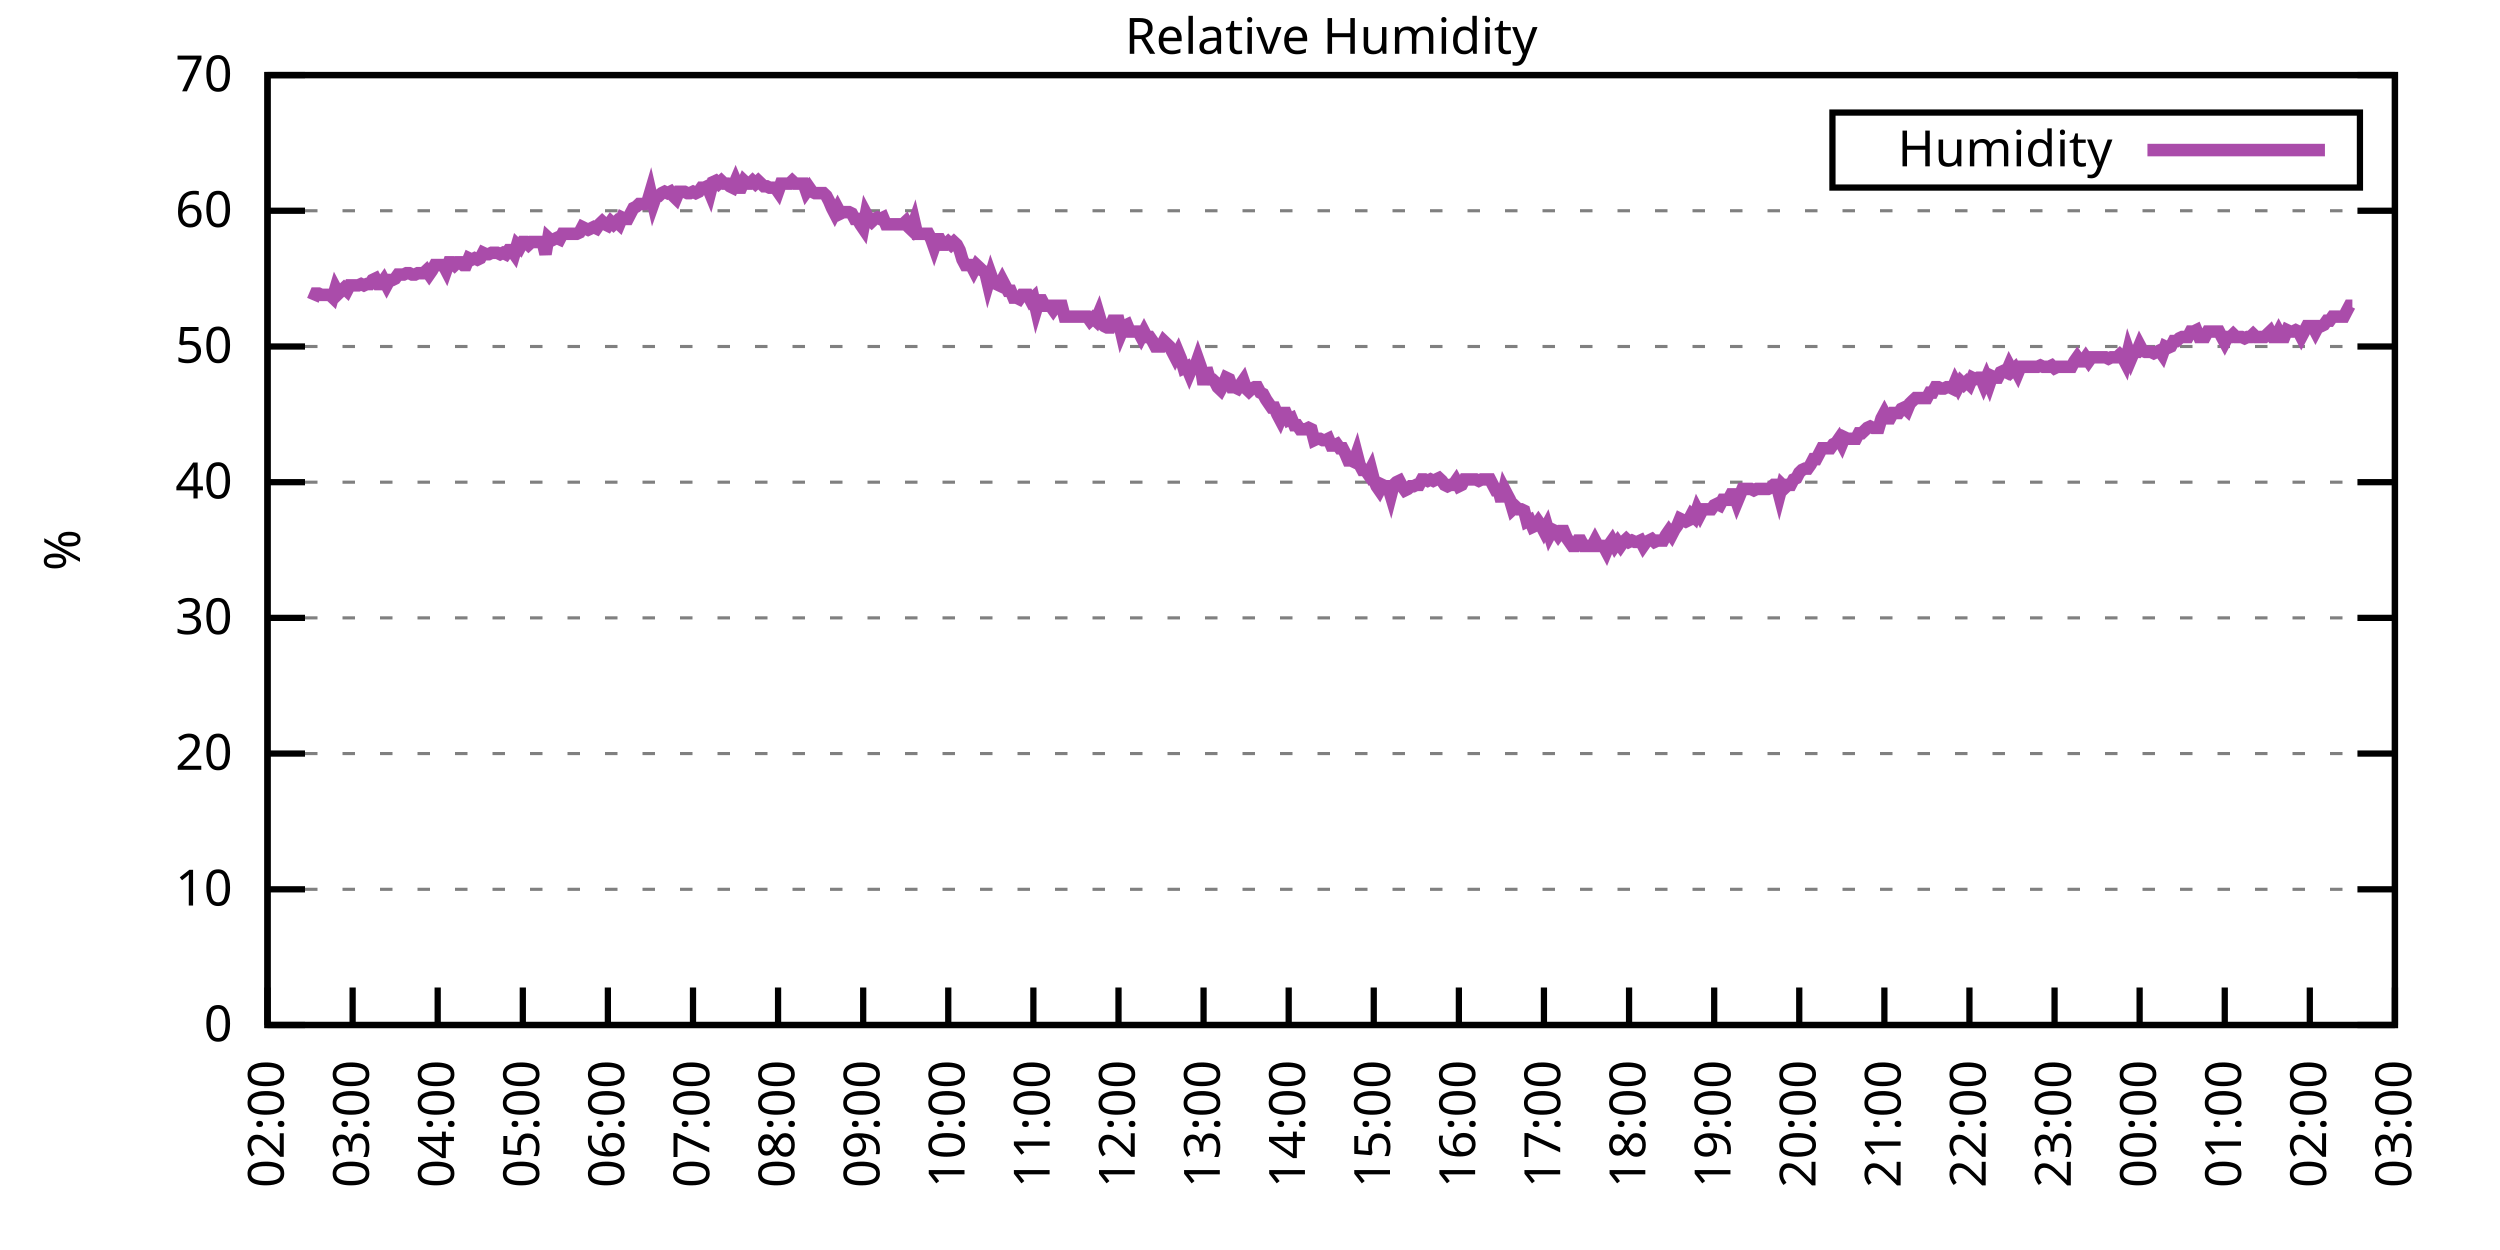
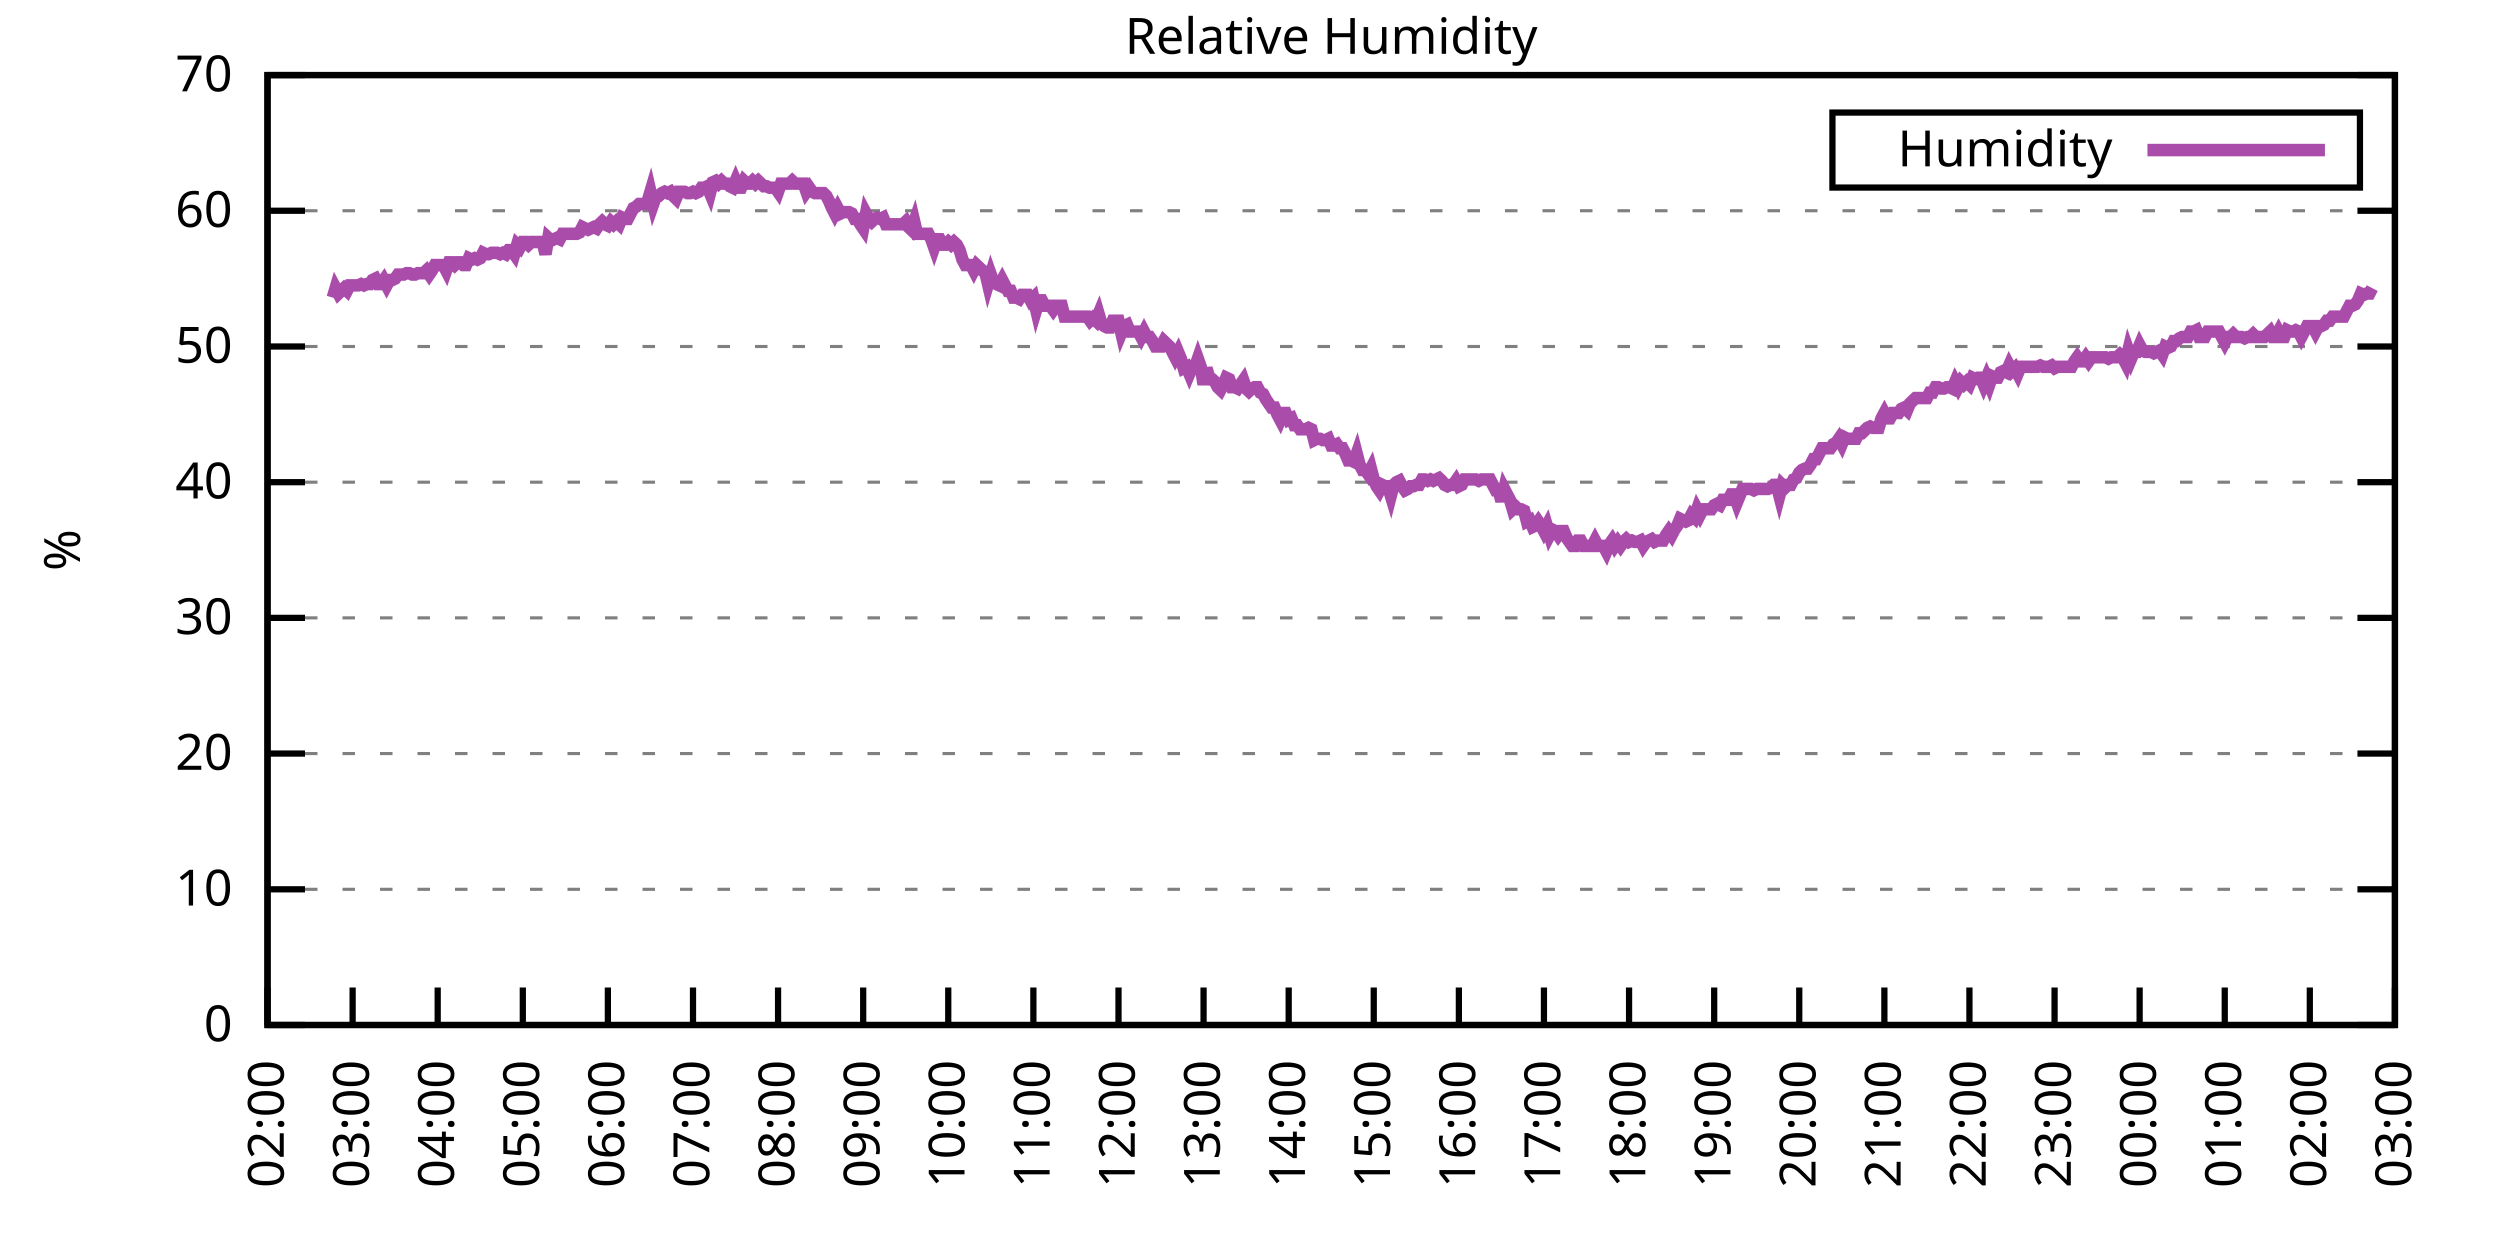
<svg xmlns="http://www.w3.org/2000/svg" xmlns:xlink="http://www.w3.org/1999/xlink" width="400" height="200" viewBox="0 0 400 200">
  <g id="gnuplot_canvas">
    <rect x="0" y="0" width="400" height="200" fill="none" />
    <defs>
      <circle id="gpDot" r="0.5" stroke-width="0.5" stroke="currentColor" />
      <path id="gpPt0" stroke-width="0.333" stroke="currentColor" d="M-1,0 h2 M0,-1 v2" />
      <path id="gpPt1" stroke-width="0.333" stroke="currentColor" d="M-1,-1 L1,1 M1,-1 L-1,1" />
      <path id="gpPt2" stroke-width="0.333" stroke="currentColor" d="M-1,0 L1,0 M0,-1 L0,1 M-1,-1 L1,1 M-1,1 L1,-1" />
      <rect id="gpPt3" stroke-width="0.333" stroke="currentColor" x="-1" y="-1" width="2" height="2" />
      <rect id="gpPt4" stroke-width="0.333" stroke="currentColor" fill="currentColor" x="-1" y="-1" width="2" height="2" />
      <circle id="gpPt5" stroke-width="0.333" stroke="currentColor" cx="0" cy="0" r="1" />
      <use xlink:href="#gpPt5" id="gpPt6" fill="currentColor" stroke="none" />
      <path id="gpPt7" stroke-width="0.333" stroke="currentColor" d="M0,-1.33 L-1.33,0.67 L1.33,0.67 z" />
      <use xlink:href="#gpPt7" id="gpPt8" fill="currentColor" stroke="none" />
      <use xlink:href="#gpPt7" id="gpPt9" stroke="currentColor" transform="rotate(180)" />
      <use xlink:href="#gpPt9" id="gpPt10" fill="currentColor" stroke="none" />
      <use xlink:href="#gpPt3" id="gpPt11" stroke="currentColor" transform="rotate(45)" />
      <use xlink:href="#gpPt11" id="gpPt12" fill="currentColor" stroke="none" />
      <path id="gpPt13" stroke-width="0.333" stroke="currentColor" d="M0,1.330 L1.265,0.411 L0.782,-1.067 L-0.782,-1.076 L-1.265,0.411 z" />
      <use xlink:href="#gpPt13" id="gpPt14" fill="currentColor" stroke="none" />
      <filter id="textbox" filterUnits="objectBoundingBox" x="0" y="0" height="1" width="1">
        <feFlood flood-color="white" flood-opacity="1" result="bgnd" />
        <feComposite in="SourceGraphic" in2="bgnd" operator="atop" />
      </filter>
      <filter id="greybox" filterUnits="objectBoundingBox" x="0" y="0" height="1" width="1">
        <feFlood flood-color="lightgrey" flood-opacity="1" result="grey" />
        <feComposite in="SourceGraphic" in2="grey" operator="atop" />
      </filter>
    </defs>
    <g fill="none" color="white" stroke="currentColor" stroke-width="1.00" stroke-linecap="butt" stroke-linejoin="miter">
</g>
    <g fill="none" color="black" stroke="currentColor" stroke-width="1.00" stroke-linecap="butt" stroke-linejoin="miter">
      <g stroke="none" shape-rendering="crispEdges">
        <polygon fill="rgb(255, 255, 255)" points="42.80,164.00 383.18,164.00 383.18,12.02 42.80,12.02 " />
      </g>
    </g>
    <g fill="none" color="black" stroke="currentColor" stroke-width="1.00" stroke-linecap="butt" stroke-linejoin="miter">
</g>
    <g fill="none" color="black" stroke="black" stroke-width="0.50" stroke-linecap="butt" stroke-linejoin="miter">
</g>
    <g fill="none" color="gray" stroke="currentColor" stroke-width="0.50" stroke-linecap="butt" stroke-linejoin="miter">
      <path stroke="gray" stroke-dasharray="2,4" class="gridline" d="M42.80,164.00 L383.19,164.00  " />
    </g>
    <g fill="none" color="gray" stroke="gray" stroke-width="1.00" stroke-linecap="butt" stroke-linejoin="miter">
</g>
    <g fill="none" color="black" stroke="currentColor" stroke-width="1.00" stroke-linecap="butt" stroke-linejoin="miter">
      <path stroke="black" d="M42.80,164.00 L48.80,164.00 M383.19,164.00 L377.19,164.00  " />
      <g transform="translate(37.20,166.60)" stroke="none" fill="black" font-family="Sans" font-size="8.00" text-anchor="end">
        <text>
          <tspan font-family="Sans"> 0</tspan>
        </text>
      </g>
    </g>
    <g fill="none" color="black" stroke="currentColor" stroke-width="1.00" stroke-linecap="butt" stroke-linejoin="miter">
</g>
    <g fill="none" color="black" stroke="black" stroke-width="0.50" stroke-linecap="butt" stroke-linejoin="miter">
</g>
    <g fill="none" color="gray" stroke="currentColor" stroke-width="0.50" stroke-linecap="butt" stroke-linejoin="miter">
      <path stroke="gray" stroke-dasharray="2,4" class="gridline" d="M42.80,142.29 L383.19,142.29  " />
    </g>
    <g fill="none" color="gray" stroke="gray" stroke-width="1.00" stroke-linecap="butt" stroke-linejoin="miter">
</g>
    <g fill="none" color="black" stroke="currentColor" stroke-width="1.00" stroke-linecap="butt" stroke-linejoin="miter">
      <path stroke="black" d="M42.80,142.29 L48.80,142.29 M383.19,142.29 L377.19,142.29  " />
      <g transform="translate(37.20,144.89)" stroke="none" fill="black" font-family="Sans" font-size="8.00" text-anchor="end">
        <text>
          <tspan font-family="Sans"> 10</tspan>
        </text>
      </g>
    </g>
    <g fill="none" color="black" stroke="currentColor" stroke-width="1.00" stroke-linecap="butt" stroke-linejoin="miter">
</g>
    <g fill="none" color="black" stroke="black" stroke-width="0.50" stroke-linecap="butt" stroke-linejoin="miter">
</g>
    <g fill="none" color="gray" stroke="currentColor" stroke-width="0.50" stroke-linecap="butt" stroke-linejoin="miter">
      <path stroke="gray" stroke-dasharray="2,4" class="gridline" d="M42.80,120.57 L383.19,120.57  " />
    </g>
    <g fill="none" color="gray" stroke="gray" stroke-width="1.00" stroke-linecap="butt" stroke-linejoin="miter">
</g>
    <g fill="none" color="black" stroke="currentColor" stroke-width="1.00" stroke-linecap="butt" stroke-linejoin="miter">
      <path stroke="black" d="M42.80,120.57 L48.80,120.57 M383.19,120.57 L377.19,120.57  " />
      <g transform="translate(37.20,123.17)" stroke="none" fill="black" font-family="Sans" font-size="8.00" text-anchor="end">
        <text>
          <tspan font-family="Sans"> 20</tspan>
        </text>
      </g>
    </g>
    <g fill="none" color="black" stroke="currentColor" stroke-width="1.00" stroke-linecap="butt" stroke-linejoin="miter">
</g>
    <g fill="none" color="black" stroke="black" stroke-width="0.50" stroke-linecap="butt" stroke-linejoin="miter">
</g>
    <g fill="none" color="gray" stroke="currentColor" stroke-width="0.50" stroke-linecap="butt" stroke-linejoin="miter">
      <path stroke="gray" stroke-dasharray="2,4" class="gridline" d="M42.80,98.86 L383.19,98.86  " />
    </g>
    <g fill="none" color="gray" stroke="gray" stroke-width="1.00" stroke-linecap="butt" stroke-linejoin="miter">
</g>
    <g fill="none" color="black" stroke="currentColor" stroke-width="1.00" stroke-linecap="butt" stroke-linejoin="miter">
      <path stroke="black" d="M42.80,98.86 L48.80,98.86 M383.19,98.86 L377.19,98.86  " />
      <g transform="translate(37.20,101.46)" stroke="none" fill="black" font-family="Sans" font-size="8.00" text-anchor="end">
        <text>
          <tspan font-family="Sans"> 30</tspan>
        </text>
      </g>
    </g>
    <g fill="none" color="black" stroke="currentColor" stroke-width="1.00" stroke-linecap="butt" stroke-linejoin="miter">
</g>
    <g fill="none" color="black" stroke="black" stroke-width="0.50" stroke-linecap="butt" stroke-linejoin="miter">
</g>
    <g fill="none" color="gray" stroke="currentColor" stroke-width="0.50" stroke-linecap="butt" stroke-linejoin="miter">
      <path stroke="gray" stroke-dasharray="2,4" class="gridline" d="M42.80,77.15 L383.19,77.15  " />
    </g>
    <g fill="none" color="gray" stroke="gray" stroke-width="1.00" stroke-linecap="butt" stroke-linejoin="miter">
</g>
    <g fill="none" color="black" stroke="currentColor" stroke-width="1.00" stroke-linecap="butt" stroke-linejoin="miter">
      <path stroke="black" d="M42.80,77.15 L48.80,77.15 M383.19,77.15 L377.19,77.15  " />
      <g transform="translate(37.20,79.75)" stroke="none" fill="black" font-family="Sans" font-size="8.00" text-anchor="end">
        <text>
          <tspan font-family="Sans"> 40</tspan>
        </text>
      </g>
    </g>
    <g fill="none" color="black" stroke="currentColor" stroke-width="1.00" stroke-linecap="butt" stroke-linejoin="miter">
</g>
    <g fill="none" color="black" stroke="black" stroke-width="0.50" stroke-linecap="butt" stroke-linejoin="miter">
</g>
    <g fill="none" color="gray" stroke="currentColor" stroke-width="0.50" stroke-linecap="butt" stroke-linejoin="miter">
      <path stroke="gray" stroke-dasharray="2,4" class="gridline" d="M42.80,55.44 L383.19,55.44  " />
    </g>
    <g fill="none" color="gray" stroke="gray" stroke-width="1.00" stroke-linecap="butt" stroke-linejoin="miter">
</g>
    <g fill="none" color="black" stroke="currentColor" stroke-width="1.00" stroke-linecap="butt" stroke-linejoin="miter">
      <path stroke="black" d="M42.80,55.44 L48.80,55.44 M383.19,55.44 L377.19,55.44  " />
      <g transform="translate(37.20,58.04)" stroke="none" fill="black" font-family="Sans" font-size="8.00" text-anchor="end">
        <text>
          <tspan font-family="Sans"> 50</tspan>
        </text>
      </g>
    </g>
    <g fill="none" color="black" stroke="currentColor" stroke-width="1.00" stroke-linecap="butt" stroke-linejoin="miter">
</g>
    <g fill="none" color="black" stroke="black" stroke-width="0.50" stroke-linecap="butt" stroke-linejoin="miter">
</g>
    <g fill="none" color="gray" stroke="currentColor" stroke-width="0.50" stroke-linecap="butt" stroke-linejoin="miter">
      <path stroke="gray" stroke-dasharray="2,4" class="gridline" d="M42.80,33.72 L383.19,33.72  " />
    </g>
    <g fill="none" color="gray" stroke="gray" stroke-width="1.00" stroke-linecap="butt" stroke-linejoin="miter">
</g>
    <g fill="none" color="black" stroke="currentColor" stroke-width="1.00" stroke-linecap="butt" stroke-linejoin="miter">
      <path stroke="black" d="M42.80,33.72 L48.80,33.72 M383.19,33.72 L377.19,33.72  " />
      <g transform="translate(37.20,36.32)" stroke="none" fill="black" font-family="Sans" font-size="8.00" text-anchor="end">
        <text>
          <tspan font-family="Sans"> 60</tspan>
        </text>
      </g>
    </g>
    <g fill="none" color="black" stroke="currentColor" stroke-width="1.00" stroke-linecap="butt" stroke-linejoin="miter">
</g>
    <g fill="none" color="black" stroke="black" stroke-width="0.50" stroke-linecap="butt" stroke-linejoin="miter">
</g>
    <g fill="none" color="gray" stroke="currentColor" stroke-width="0.50" stroke-linecap="butt" stroke-linejoin="miter">
      <path stroke="gray" stroke-dasharray="2,4" class="gridline" d="M42.80,12.01 L383.19,12.01  " />
    </g>
    <g fill="none" color="gray" stroke="gray" stroke-width="1.00" stroke-linecap="butt" stroke-linejoin="miter">
</g>
    <g fill="none" color="black" stroke="currentColor" stroke-width="1.00" stroke-linecap="butt" stroke-linejoin="miter">
      <path stroke="black" d="M42.80,12.01 L48.80,12.01 M383.19,12.01 L377.19,12.01  " />
      <g transform="translate(37.20,14.61)" stroke="none" fill="black" font-family="Sans" font-size="8.00" text-anchor="end">
        <text>
          <tspan font-family="Sans"> 70</tspan>
        </text>
      </g>
    </g>
    <g fill="none" color="black" stroke="currentColor" stroke-width="1.00" stroke-linecap="butt" stroke-linejoin="miter">
      <path stroke="black" d="M42.80,164.00 L42.80,158.00  " />
      <g transform="translate(45.40,169.60) rotate(270.00)" stroke="none" fill="black" font-family="Sans" font-size="8.00" text-anchor="end">
        <text>
          <tspan font-family="Sans">02:00</tspan>
        </text>
      </g>
    </g>
    <g fill="none" color="black" stroke="currentColor" stroke-width="1.00" stroke-linecap="butt" stroke-linejoin="miter">
      <path stroke="black" d="M56.42,164.00 L56.42,158.00  " />
      <g transform="translate(59.02,169.60) rotate(270.00)" stroke="none" fill="black" font-family="Sans" font-size="8.00" text-anchor="end">
        <text>
          <tspan font-family="Sans">03:00</tspan>
        </text>
      </g>
    </g>
    <g fill="none" color="black" stroke="currentColor" stroke-width="1.00" stroke-linecap="butt" stroke-linejoin="miter">
      <path stroke="black" d="M70.03,164.00 L70.03,158.00  " />
      <g transform="translate(72.63,169.60) rotate(270.00)" stroke="none" fill="black" font-family="Sans" font-size="8.00" text-anchor="end">
        <text>
          <tspan font-family="Sans">04:00</tspan>
        </text>
      </g>
    </g>
    <g fill="none" color="black" stroke="currentColor" stroke-width="1.00" stroke-linecap="butt" stroke-linejoin="miter">
      <path stroke="black" d="M83.65,164.00 L83.65,158.00  " />
      <g transform="translate(86.25,169.60) rotate(270.00)" stroke="none" fill="black" font-family="Sans" font-size="8.00" text-anchor="end">
        <text>
          <tspan font-family="Sans">05:00</tspan>
        </text>
      </g>
    </g>
    <g fill="none" color="black" stroke="currentColor" stroke-width="1.00" stroke-linecap="butt" stroke-linejoin="miter">
      <path stroke="black" d="M97.26,164.00 L97.26,158.00  " />
      <g transform="translate(99.86,169.60) rotate(270.00)" stroke="none" fill="black" font-family="Sans" font-size="8.00" text-anchor="end">
        <text>
          <tspan font-family="Sans">06:00</tspan>
        </text>
      </g>
    </g>
    <g fill="none" color="black" stroke="currentColor" stroke-width="1.00" stroke-linecap="butt" stroke-linejoin="miter">
      <path stroke="black" d="M110.88,164.00 L110.88,158.00  " />
      <g transform="translate(113.48,169.60) rotate(270.00)" stroke="none" fill="black" font-family="Sans" font-size="8.00" text-anchor="end">
        <text>
          <tspan font-family="Sans">07:00</tspan>
        </text>
      </g>
    </g>
    <g fill="none" color="black" stroke="currentColor" stroke-width="1.00" stroke-linecap="butt" stroke-linejoin="miter">
      <path stroke="black" d="M124.49,164.00 L124.49,158.00  " />
      <g transform="translate(127.09,169.60) rotate(270.00)" stroke="none" fill="black" font-family="Sans" font-size="8.00" text-anchor="end">
        <text>
          <tspan font-family="Sans">08:00</tspan>
        </text>
      </g>
    </g>
    <g fill="none" color="black" stroke="currentColor" stroke-width="1.00" stroke-linecap="butt" stroke-linejoin="miter">
      <path stroke="black" d="M138.11,164.00 L138.11,158.00  " />
      <g transform="translate(140.71,169.60) rotate(270.00)" stroke="none" fill="black" font-family="Sans" font-size="8.00" text-anchor="end">
        <text>
          <tspan font-family="Sans">09:00</tspan>
        </text>
      </g>
    </g>
    <g fill="none" color="black" stroke="currentColor" stroke-width="1.00" stroke-linecap="butt" stroke-linejoin="miter">
      <path stroke="black" d="M151.72,164.00 L151.72,158.00  " />
      <g transform="translate(154.32,169.60) rotate(270.00)" stroke="none" fill="black" font-family="Sans" font-size="8.00" text-anchor="end">
        <text>
          <tspan font-family="Sans">10:00</tspan>
        </text>
      </g>
    </g>
    <g fill="none" color="black" stroke="currentColor" stroke-width="1.00" stroke-linecap="butt" stroke-linejoin="miter">
      <path stroke="black" d="M165.34,164.00 L165.34,158.00  " />
      <g transform="translate(167.94,169.60) rotate(270.00)" stroke="none" fill="black" font-family="Sans" font-size="8.00" text-anchor="end">
        <text>
          <tspan font-family="Sans">11:00</tspan>
        </text>
      </g>
    </g>
    <g fill="none" color="black" stroke="currentColor" stroke-width="1.00" stroke-linecap="butt" stroke-linejoin="miter">
      <path stroke="black" d="M178.96,164.00 L178.96,158.00  " />
      <g transform="translate(181.56,169.60) rotate(270.00)" stroke="none" fill="black" font-family="Sans" font-size="8.00" text-anchor="end">
        <text>
          <tspan font-family="Sans">12:00</tspan>
        </text>
      </g>
    </g>
    <g fill="none" color="black" stroke="currentColor" stroke-width="1.00" stroke-linecap="butt" stroke-linejoin="miter">
      <path stroke="black" d="M192.57,164.00 L192.57,158.00  " />
      <g transform="translate(195.17,169.60) rotate(270.00)" stroke="none" fill="black" font-family="Sans" font-size="8.00" text-anchor="end">
        <text>
          <tspan font-family="Sans">13:00</tspan>
        </text>
      </g>
    </g>
    <g fill="none" color="black" stroke="currentColor" stroke-width="1.00" stroke-linecap="butt" stroke-linejoin="miter">
      <path stroke="black" d="M206.19,164.00 L206.19,158.00  " />
      <g transform="translate(208.79,169.60) rotate(270.00)" stroke="none" fill="black" font-family="Sans" font-size="8.00" text-anchor="end">
        <text>
          <tspan font-family="Sans">14:00</tspan>
        </text>
      </g>
    </g>
    <g fill="none" color="black" stroke="currentColor" stroke-width="1.00" stroke-linecap="butt" stroke-linejoin="miter">
      <path stroke="black" d="M219.80,164.00 L219.80,158.00  " />
      <g transform="translate(222.40,169.60) rotate(270.00)" stroke="none" fill="black" font-family="Sans" font-size="8.00" text-anchor="end">
        <text>
          <tspan font-family="Sans">15:00</tspan>
        </text>
      </g>
    </g>
    <g fill="none" color="black" stroke="currentColor" stroke-width="1.00" stroke-linecap="butt" stroke-linejoin="miter">
      <path stroke="black" d="M233.42,164.00 L233.42,158.00  " />
      <g transform="translate(236.02,169.60) rotate(270.00)" stroke="none" fill="black" font-family="Sans" font-size="8.00" text-anchor="end">
        <text>
          <tspan font-family="Sans">16:00</tspan>
        </text>
      </g>
    </g>
    <g fill="none" color="black" stroke="currentColor" stroke-width="1.00" stroke-linecap="butt" stroke-linejoin="miter">
      <path stroke="black" d="M247.03,164.00 L247.03,158.00  " />
      <g transform="translate(249.63,169.60) rotate(270.00)" stroke="none" fill="black" font-family="Sans" font-size="8.00" text-anchor="end">
        <text>
          <tspan font-family="Sans">17:00</tspan>
        </text>
      </g>
    </g>
    <g fill="none" color="black" stroke="currentColor" stroke-width="1.00" stroke-linecap="butt" stroke-linejoin="miter">
      <path stroke="black" d="M260.65,164.00 L260.65,158.00  " />
      <g transform="translate(263.25,169.60) rotate(270.00)" stroke="none" fill="black" font-family="Sans" font-size="8.00" text-anchor="end">
        <text>
          <tspan font-family="Sans">18:00</tspan>
        </text>
      </g>
    </g>
    <g fill="none" color="black" stroke="currentColor" stroke-width="1.00" stroke-linecap="butt" stroke-linejoin="miter">
      <path stroke="black" d="M274.27,164.00 L274.27,158.00  " />
      <g transform="translate(276.87,169.60) rotate(270.00)" stroke="none" fill="black" font-family="Sans" font-size="8.00" text-anchor="end">
        <text>
          <tspan font-family="Sans">19:00</tspan>
        </text>
      </g>
    </g>
    <g fill="none" color="black" stroke="currentColor" stroke-width="1.00" stroke-linecap="butt" stroke-linejoin="miter">
      <path stroke="black" d="M287.88,164.00 L287.88,158.00  " />
      <g transform="translate(290.48,169.60) rotate(270.00)" stroke="none" fill="black" font-family="Sans" font-size="8.00" text-anchor="end">
        <text>
          <tspan font-family="Sans">20:00</tspan>
        </text>
      </g>
    </g>
    <g fill="none" color="black" stroke="currentColor" stroke-width="1.00" stroke-linecap="butt" stroke-linejoin="miter">
      <path stroke="black" d="M301.50,164.00 L301.50,158.00  " />
      <g transform="translate(304.10,169.60) rotate(270.00)" stroke="none" fill="black" font-family="Sans" font-size="8.00" text-anchor="end">
        <text>
          <tspan font-family="Sans">21:00</tspan>
        </text>
      </g>
    </g>
    <g fill="none" color="black" stroke="currentColor" stroke-width="1.00" stroke-linecap="butt" stroke-linejoin="miter">
      <path stroke="black" d="M315.11,164.00 L315.11,158.00  " />
      <g transform="translate(317.71,169.60) rotate(270.00)" stroke="none" fill="black" font-family="Sans" font-size="8.00" text-anchor="end">
        <text>
          <tspan font-family="Sans">22:00</tspan>
        </text>
      </g>
    </g>
    <g fill="none" color="black" stroke="currentColor" stroke-width="1.00" stroke-linecap="butt" stroke-linejoin="miter">
      <path stroke="black" d="M328.73,164.00 L328.73,158.00  " />
      <g transform="translate(331.33,169.60) rotate(270.00)" stroke="none" fill="black" font-family="Sans" font-size="8.00" text-anchor="end">
        <text>
          <tspan font-family="Sans">23:00</tspan>
        </text>
      </g>
    </g>
    <g fill="none" color="black" stroke="currentColor" stroke-width="1.00" stroke-linecap="butt" stroke-linejoin="miter">
      <path stroke="black" d="M342.34,164.00 L342.34,158.00  " />
      <g transform="translate(344.94,169.60) rotate(270.00)" stroke="none" fill="black" font-family="Sans" font-size="8.00" text-anchor="end">
        <text>
          <tspan font-family="Sans">00:00</tspan>
        </text>
      </g>
    </g>
    <g fill="none" color="black" stroke="currentColor" stroke-width="1.00" stroke-linecap="butt" stroke-linejoin="miter">
      <path stroke="black" d="M355.96,164.00 L355.96,158.00  " />
      <g transform="translate(358.56,169.60) rotate(270.00)" stroke="none" fill="black" font-family="Sans" font-size="8.00" text-anchor="end">
        <text>
          <tspan font-family="Sans">01:00</tspan>
        </text>
      </g>
    </g>
    <g fill="none" color="black" stroke="currentColor" stroke-width="1.00" stroke-linecap="butt" stroke-linejoin="miter">
      <path stroke="black" d="M369.57,164.00 L369.57,158.00  " />
      <g transform="translate(372.17,169.60) rotate(270.00)" stroke="none" fill="black" font-family="Sans" font-size="8.00" text-anchor="end">
        <text>
          <tspan font-family="Sans">02:00</tspan>
        </text>
      </g>
    </g>
    <g fill="none" color="black" stroke="currentColor" stroke-width="1.00" stroke-linecap="butt" stroke-linejoin="miter">
      <path stroke="black" d="M383.19,164.00 L383.19,158.00  " />
      <g transform="translate(385.79,169.60) rotate(270.00)" stroke="none" fill="black" font-family="Sans" font-size="8.00" text-anchor="end">
        <text>
          <tspan font-family="Sans">03:00</tspan>
        </text>
      </g>
    </g>
    <g fill="none" color="black" stroke="currentColor" stroke-width="1.00" stroke-linecap="butt" stroke-linejoin="miter">
</g>
    <g fill="none" color="black" stroke="currentColor" stroke-width="1.00" stroke-linecap="butt" stroke-linejoin="miter">
      <path stroke="black" d="M42.80,12.01 L42.80,164.00 L383.19,164.00 L383.19,12.01 L42.80,12.01 Z  " />
    </g>
    <g fill="none" color="black" stroke="currentColor" stroke-width="1.00" stroke-linecap="butt" stroke-linejoin="miter">
</g>
    <g fill="none" color="black" stroke="currentColor" stroke-width="1.00" stroke-linecap="butt" stroke-linejoin="miter">
      <path stroke="black" d="M293.19,30.01 L293.19,18.01 L377.59,18.01 L377.59,30.01 L293.19,30.01 Z  " />
    </g>
    <g id="Relative_Humidity_plot_1">
      <g fill="none" color="white" stroke="black" stroke-width="2.00" stroke-linecap="butt" stroke-linejoin="miter">
</g>
      <g fill="none" color="black" stroke="currentColor" stroke-width="2.00" stroke-linecap="butt" stroke-linejoin="miter">
        <g transform="translate(337.99,26.61)" stroke="none" fill="black" font-family="Sans" font-size="8.00" text-anchor="end">
          <text>
            <tspan font-family="Sans">Humidity</tspan>
          </text>
        </g>
      </g>
      <g fill="none" color="black" stroke="currentColor" stroke-width="2.00" stroke-linecap="butt" stroke-linejoin="miter">
-         <path stroke="rgb(170,  76, 170)" d="M343.59,24.01 L371.99,24.01 M50.06,48.05 L50.52,46.97 L50.97,46.97 L51.42,47.18 L51.88,47.18 L52.33,47.18   L52.78,47.18 L53.24,47.62 L53.69,46.10 L54.15,46.97 L54.60,46.53 L55.05,46.10 L55.51,46.53 L55.96,45.66   L56.42,45.66 L56.87,45.66 L57.32,45.66 L57.78,45.45 L58.23,45.66 L58.68,45.45 L59.14,45.45 L59.59,44.80   L60.05,44.58 L60.50,45.45 L60.95,45.45 L61.41,44.80 L61.86,45.66 L62.32,44.80 L62.77,44.80 L63.22,44.58   L63.68,43.93 L64.13,43.93 L64.58,43.93 L65.04,43.71 L65.49,43.71 L65.95,43.93 L66.40,43.93 L66.85,43.71   L67.31,43.71 L67.76,43.71 L68.22,43.28 L68.67,43.93 L69.12,43.28 L69.58,42.41 L70.03,42.41 L70.49,42.41   L70.94,42.41 L71.39,43.28 L71.85,41.97 L72.30,41.97 L72.75,42.41 L73.21,41.97 L73.66,41.97 L74.12,42.41   L74.57,42.41 L75.02,41.32 L75.48,41.54 L75.93,41.32 L76.39,41.54 L76.84,41.32 L77.29,40.45 L77.75,40.67   L78.20,40.67 L78.65,40.45 L79.11,40.45 L79.56,40.45 L80.02,40.67 L80.47,40.45 L80.92,40.67 L81.38,40.02   L81.83,40.02 L82.29,40.67 L82.74,39.15 L83.19,39.59 L83.65,38.72 L84.10,38.72 L84.55,39.15 L85.01,38.72   L85.46,38.72 L85.92,38.72 L86.37,38.72 L86.82,38.72 L87.28,40.67 L87.73,38.07 L88.19,38.50 L88.64,38.28   L89.09,38.07 L89.55,38.28 L90.00,37.41 L90.45,37.41 L90.91,37.41 L91.36,37.41 L91.82,37.41 L92.27,37.41   L92.72,37.20 L93.18,36.33 L93.63,36.55 L94.09,36.76 L94.54,36.55 L94.99,36.33 L95.45,36.55 L95.90,35.89   L96.35,35.46 L96.81,35.89 L97.26,36.11 L97.72,35.46 L98.17,35.89 L98.62,35.46 L99.08,35.89 L99.53,34.81   L99.99,35.03 L100.44,35.03 L100.89,34.16 L101.35,33.29 L101.80,33.07 L102.25,32.64 L102.71,32.64 L103.16,32.64   L103.62,32.20 L104.07,30.68 L104.52,32.64 L104.98,31.33 L105.43,31.33 L105.89,30.90 L106.34,30.68 L106.79,30.90   L107.25,30.68 L107.70,31.33 L108.15,31.77 L108.61,30.68 L109.06,30.68 L109.52,30.68 L109.97,30.90 L110.42,30.90   L110.88,30.68 L111.33,30.90 L111.79,30.68 L112.24,30.03 L112.69,30.03 L113.15,29.81 L113.60,30.90 L114.05,29.16   L114.51,28.95 L114.96,29.38 L115.42,28.95 L115.87,29.38 L116.32,29.38 L116.78,29.81 L117.23,30.03 L117.69,28.95   L118.14,30.03 L118.59,30.03 L119.05,28.95 L119.50,29.38 L119.96,29.38 L120.41,28.95 L120.86,29.38 L121.32,28.95   L121.77,29.38 L122.22,29.81 L122.68,29.81 L123.13,30.03 L123.59,30.03 L124.04,30.03 L124.49,30.68 L124.95,29.38   L125.40,29.38 L125.86,29.38 L126.31,29.38 L126.76,28.95 L127.22,29.38 L127.67,29.38 L128.12,29.38 L128.58,29.38   L129.03,30.68 L129.49,30.03 L129.94,30.68 L130.39,30.90 L130.85,30.90 L131.30,30.90 L131.76,30.90 L132.21,31.33   L132.66,32.20 L133.12,33.29 L133.57,34.16 L134.02,33.29 L134.48,34.16 L134.93,33.94 L135.39,33.94 L135.84,33.94   L136.29,34.16 L136.75,35.03 L137.20,35.03 L137.66,35.89 L138.11,36.55 L138.56,34.16 L139.02,35.03 L139.47,35.46   L139.92,35.03 L140.38,34.81 L140.83,35.03 L141.29,34.81 L141.74,35.89 L142.19,35.89 L142.65,35.89 L143.10,35.89   L143.56,35.89 L144.01,35.89 L144.46,35.89 L144.92,35.46 L145.37,36.33 L145.82,36.76 L146.28,35.46 L146.73,37.41   L147.19,37.41 L147.64,37.41 L148.09,37.41 L148.55,37.41 L149.00,38.28 L149.46,39.59 L149.91,38.28 L150.36,38.28   L150.82,39.15 L151.27,39.15 L151.72,38.72 L152.18,39.15 L152.63,38.72 L153.09,39.15 L153.54,40.02 L153.99,41.54   L154.45,42.41 L154.90,42.41 L155.36,42.41 L155.81,43.28 L156.26,42.41 L156.72,42.84 L157.17,43.28 L157.62,43.49   L158.08,45.45 L158.53,43.93 L158.99,45.23 L159.44,45.45 L159.89,45.66 L160.35,44.80 L160.80,45.66 L161.26,46.53   L161.71,46.53 L162.16,47.62 L162.62,47.62 L163.07,47.84 L163.52,47.18 L163.98,47.18 L164.43,47.18 L164.89,48.05   L165.34,47.62 L165.79,49.57 L166.25,48.05 L166.70,48.05 L167.16,48.92 L167.61,48.92 L168.06,48.92 L168.52,49.57   L168.97,48.92 L169.43,48.92 L169.88,48.92 L170.33,50.66 L170.79,50.66 L171.24,50.66 L171.69,50.66 L172.15,50.66   L172.60,50.66 L173.06,50.66 L173.51,50.66 L173.96,50.66 L174.42,51.31 L174.87,50.88 L175.33,51.31 L175.78,50.22   L176.23,51.74 L176.69,52.18 L177.14,52.40 L177.59,52.40 L178.05,51.31 L178.50,51.31 L178.96,51.31 L179.41,53.26   L179.86,52.18 L180.32,51.96 L180.77,53.05 L181.23,53.05 L181.68,53.05 L182.13,53.05 L182.59,53.92 L183.04,53.05   L183.49,53.92 L183.95,53.92 L184.40,54.57 L184.86,55.44 L185.31,55.44 L185.76,55.44 L186.22,54.57 L186.67,55.00   L187.13,55.44 L187.58,56.30 L188.03,57.17 L188.49,56.30 L188.94,57.39 L189.39,58.91 L189.85,58.69 L190.30,59.78   L190.76,58.69 L191.21,58.69 L191.66,57.39 L192.12,58.69 L192.57,61.52 L193.03,58.91 L193.48,60.43 L193.93,60.65   L194.39,61.08 L194.84,61.95 L195.29,62.38 L195.75,61.52 L196.20,60.43 L196.66,60.65 L197.11,61.95 L197.56,61.95   L198.02,62.17 L198.47,61.52 L198.93,60.86 L199.38,62.17 L199.83,62.60 L200.29,62.17 L200.74,61.95 L201.19,61.95   L201.65,62.82 L202.10,63.04 L202.56,63.90 L203.01,64.56 L203.46,65.21 L203.92,65.21 L204.37,66.29 L204.83,67.16   L205.28,66.08 L205.73,66.08 L206.19,67.16 L206.64,66.94 L207.09,68.03 L207.55,68.03 L208.00,68.68 L208.46,68.68   L208.91,68.68 L209.36,68.46 L209.82,68.68 L210.27,70.42 L210.73,70.20 L211.18,70.20 L211.63,70.42 L212.09,70.42   L212.54,70.20 L213.00,71.29 L213.45,71.29 L213.90,71.07 L214.36,71.72 L214.81,71.72 L215.26,72.59 L215.72,73.67   L216.17,73.67 L216.63,73.89 L217.08,72.59 L217.53,74.33 L217.99,75.19 L218.44,75.19 L218.90,75.85 L219.35,74.98   L219.80,76.71 L220.26,77.80 L220.71,78.45 L221.16,77.58 L221.62,77.80 L222.07,77.80 L222.53,79.32 L222.98,77.58   L223.43,77.15 L223.89,76.93 L224.34,77.80 L224.80,78.45 L225.25,78.23 L225.70,77.80 L226.16,77.80 L226.61,77.58   L227.06,77.58 L227.52,76.71 L227.97,76.71 L228.43,76.93 L228.88,76.71 L229.33,76.93 L229.79,76.71 L230.24,76.50   L230.70,76.93 L231.15,77.58 L231.60,77.80 L232.06,77.58 L232.51,77.58 L232.96,76.93 L233.42,77.80 L233.87,77.58   L234.33,76.71 L234.78,76.71 L235.23,76.71 L235.69,76.71 L236.14,76.71 L236.60,76.93 L237.05,76.71 L237.50,76.71   L237.96,76.71 L238.41,76.71 L238.86,77.58 L239.32,78.45 L239.77,78.45 L240.23,80.19 L240.68,78.23 L241.13,79.10   L241.59,79.97 L242.04,81.49 L242.50,81.06 L242.95,81.49 L243.40,81.49 L243.86,81.71 L244.31,83.45 L244.76,83.23   L245.22,84.31 L245.67,84.10 L246.13,83.45 L246.58,84.10 L247.03,84.97 L247.49,84.10 L247.94,85.62 L248.40,84.75   L248.85,84.97 L249.30,85.62 L249.76,84.97 L250.21,84.97 L250.66,86.05 L251.12,86.70 L251.57,87.35 L252.03,87.35   L252.48,86.49 L252.93,86.49 L253.39,87.35 L253.84,87.35 L254.30,87.35 L254.75,87.35 L255.20,86.49 L255.66,87.35   L256.11,87.35 L256.56,87.35 L257.02,88.22 L257.47,87.14 L257.93,86.49 L258.38,87.35 L258.83,86.70 L259.29,87.35   L259.74,86.70 L260.20,86.27 L260.65,86.70 L261.10,86.49 L261.56,86.70 L262.01,86.70 L262.47,86.49 L262.92,87.35   L263.37,86.70 L263.83,86.49 L264.28,86.27 L264.73,86.70 L265.19,86.49 L265.64,86.49 L266.10,86.49 L266.55,85.62   L267.00,84.97 L267.46,85.62 L267.91,84.75 L268.37,84.10 L268.82,83.01 L269.27,83.23 L269.73,83.45 L270.18,83.23   L270.63,82.36 L271.09,82.79 L271.54,81.49 L272.00,82.36 L272.45,81.49 L272.90,81.49 L273.36,81.49 L273.81,81.49   L274.27,80.84 L274.72,80.62 L275.17,80.84 L275.63,79.97 L276.08,79.97 L276.53,79.97 L276.99,79.10 L277.44,79.10   L277.90,80.41 L278.35,79.32 L278.80,78.23 L279.26,78.23 L279.71,78.23 L280.17,78.23 L280.62,78.45 L281.07,78.23   L281.53,78.23 L281.98,78.23 L282.43,78.23 L282.89,78.23 L283.34,78.02 L283.80,77.58 L284.25,77.58 L284.70,79.32   L285.16,77.58 L285.61,78.02 L286.07,77.58 L286.52,77.58 L286.97,76.71 L287.43,76.50 L287.88,75.63 L288.33,75.19   L288.79,74.98 L289.24,74.98 L289.70,74.33 L290.15,73.46 L290.60,73.46 L291.06,72.59 L291.51,71.72 L291.97,71.72   L292.42,71.72 L292.87,71.72 L293.33,71.07 L293.78,70.85 L294.23,70.20 L294.69,71.07 L295.14,69.98 L295.60,70.20   L296.05,70.20 L296.50,70.20 L296.96,70.20 L297.41,69.33 L297.87,69.33 L298.32,68.90 L298.77,68.46 L299.23,68.25   L299.68,68.46 L300.13,68.46 L300.59,68.46 L301.04,66.94 L301.50,66.08 L301.95,66.94 L302.40,66.94 L302.86,66.08   L303.31,66.08 L303.77,66.08 L304.22,65.42 L304.67,65.21 L305.13,65.64 L305.58,64.56 L306.03,64.12 L306.49,63.69   L306.94,63.69 L307.40,63.69 L307.85,63.69 L308.30,63.69 L308.76,62.82 L309.21,62.82 L309.67,61.95 L310.12,61.95   L310.57,62.17 L311.03,62.17 L311.48,61.95 L311.94,61.95 L312.39,62.17 L312.84,61.08 L313.30,61.95 L313.75,61.08   L314.20,61.52 L314.66,61.08 L315.11,61.52 L315.57,60.43 L316.02,60.65 L316.47,60.43 L316.93,60.43 L317.38,61.52   L317.84,60.43 L318.29,61.52 L318.74,60.21 L319.20,60.43 L319.65,60.43 L320.10,59.56 L320.56,59.34 L321.01,59.56   L321.47,58.48 L321.92,59.34 L322.37,58.91 L322.83,59.78 L323.28,58.69 L323.74,58.69 L324.19,58.69 L324.64,58.69   L325.10,58.69 L325.55,58.69 L326.00,58.69 L326.46,58.48 L326.91,58.69 L327.37,58.69 L327.82,58.69 L328.27,58.48   L328.73,58.91 L329.18,58.69 L329.64,58.69 L330.09,58.69 L330.54,58.69 L331.00,58.69 L331.45,58.69 L331.90,57.82   L332.36,57.17 L332.81,57.82 L333.27,57.82 L333.72,57.17 L334.17,57.82 L334.63,57.17 L335.08,57.17 L335.54,57.17   L335.99,57.17 L336.44,57.17 L336.90,57.17 L337.35,57.39 L337.80,57.17 L338.26,57.17 L338.71,57.17 L339.17,56.74   L339.62,57.17 L340.07,58.04 L340.53,56.09 L340.98,57.39 L341.44,56.30 L341.89,56.30 L342.34,55.22 L342.80,56.09   L343.25,56.30 L343.70,56.30 L344.16,56.30 L344.61,56.52 L345.07,56.30 L345.52,56.09 L345.97,56.74 L346.43,55.44   L346.88,55.65 L347.34,55.44 L347.79,54.57 L348.24,54.57 L348.70,54.13 L349.15,53.92 L349.60,53.92 L350.06,53.92   L350.51,53.05 L350.97,53.05 L351.42,52.83 L351.87,53.92 L352.33,53.92 L352.78,53.92 L353.24,53.05 L353.69,53.05   L354.14,53.05 L354.60,53.05 L355.05,53.05 L355.50,53.92 L355.96,54.78 L356.41,53.92 L356.87,53.92 L357.32,53.48   L357.77,53.92 L358.23,53.92 L358.68,53.92 L359.14,54.13 L359.59,53.92 L360.04,53.92 L360.50,53.48 L360.95,53.92   L361.41,53.92 L361.86,53.92 L362.31,53.92 L362.77,53.48 L363.22,53.05 L363.67,53.92 L364.13,53.92 L364.58,53.05   L365.04,53.92 L365.49,53.92 L365.94,52.83 L366.40,53.05 L366.85,53.05 L367.31,52.83 L367.76,53.05 L368.21,53.92   L368.67,53.05 L369.12,52.18 L369.57,52.18 L370.03,52.18 L370.48,53.05 L370.94,52.18 L371.39,52.18 L371.84,51.96   L372.30,51.31 L372.75,51.31 L373.21,50.66 L373.66,50.66 L374.11,50.66 L374.57,50.66 L375.02,50.66 L375.47,49.79   L375.93,48.92 L376.38,48.92  " />
+         <path stroke="rgb(170,  76, 170)" d="M343.59,24.01 L371.99,24.01 M53.24,47.62 L53.69,46.10 L54.15,46.97 L54.60,46.53 L55.05,46.10 L55.51,46.53   L55.96,45.66 L56.42,45.66 L56.87,45.66 L57.32,45.66 L57.78,45.45 L58.23,45.66 L58.68,45.45 L59.14,45.45   L59.59,44.80 L60.05,44.58 L60.50,45.45 L60.95,45.45 L61.41,44.80 L61.86,45.66 L62.32,44.80 L62.77,44.80   L63.22,44.58 L63.68,43.93 L64.13,43.93 L64.58,43.93 L65.04,43.71 L65.49,43.71 L65.95,43.93 L66.40,43.93   L66.85,43.71 L67.31,43.71 L67.76,43.71 L68.22,43.28 L68.67,43.93 L69.12,43.28 L69.58,42.41 L70.03,42.41   L70.49,42.41 L70.94,42.41 L71.39,43.28 L71.85,41.97 L72.30,41.97 L72.75,42.41 L73.21,41.97 L73.66,41.97   L74.12,42.41 L74.57,42.41 L75.02,41.32 L75.48,41.54 L75.93,41.32 L76.39,41.54 L76.84,41.32 L77.29,40.45   L77.75,40.67 L78.20,40.67 L78.65,40.45 L79.11,40.45 L79.56,40.45 L80.02,40.67 L80.47,40.45 L80.92,40.67   L81.38,40.02 L81.83,40.02 L82.29,40.67 L82.74,39.15 L83.19,39.59 L83.65,38.72 L84.10,38.72 L84.55,39.15   L85.01,38.72 L85.46,38.72 L85.92,38.72 L86.37,38.72 L86.82,38.72 L87.28,40.67 L87.73,38.07 L88.19,38.50   L88.64,38.28 L89.09,38.07 L89.55,38.28 L90.00,37.41 L90.45,37.41 L90.91,37.41 L91.36,37.41 L91.82,37.41   L92.27,37.41 L92.72,37.20 L93.18,36.33 L93.63,36.55 L94.09,36.76 L94.54,36.55 L94.99,36.33 L95.45,36.55   L95.90,35.89 L96.35,35.46 L96.81,35.89 L97.26,36.11 L97.72,35.46 L98.17,35.89 L98.62,35.46 L99.08,35.89   L99.53,34.81 L99.99,35.03 L100.44,35.03 L100.89,34.16 L101.35,33.29 L101.80,33.07 L102.25,32.64 L102.71,32.64   L103.16,32.64 L103.62,32.20 L104.07,30.68 L104.52,32.64 L104.98,31.33 L105.43,31.33 L105.89,30.90 L106.34,30.68   L106.79,30.90 L107.25,30.68 L107.70,31.33 L108.15,31.77 L108.61,30.68 L109.06,30.68 L109.52,30.68 L109.97,30.90   L110.42,30.90 L110.88,30.68 L111.33,30.90 L111.79,30.68 L112.24,30.03 L112.69,30.03 L113.15,29.81 L113.60,30.90   L114.05,29.16 L114.51,28.95 L114.96,29.38 L115.42,28.95 L115.87,29.38 L116.32,29.38 L116.78,29.81 L117.23,30.03   L117.69,28.95 L118.14,30.03 L118.59,30.03 L119.05,28.95 L119.50,29.38 L119.96,29.38 L120.41,28.95 L120.86,29.38   L121.32,28.95 L121.77,29.38 L122.22,29.81 L122.68,29.81 L123.13,30.03 L123.59,30.03 L124.04,30.03 L124.49,30.68   L124.95,29.38 L125.40,29.38 L125.86,29.38 L126.31,29.38 L126.76,28.95 L127.22,29.38 L127.67,29.38 L128.12,29.38   L128.58,29.38 L129.03,30.68 L129.49,30.03 L129.94,30.68 L130.39,30.90 L130.85,30.90 L131.30,30.90 L131.76,30.90   L132.21,31.33 L132.66,32.20 L133.12,33.29 L133.57,34.16 L134.02,33.29 L134.48,34.16 L134.93,33.94 L135.39,33.94   L135.84,33.94 L136.29,34.16 L136.75,35.03 L137.20,35.03 L137.66,35.89 L138.11,36.55 L138.56,34.16 L139.02,35.03   L139.47,35.46 L139.92,35.03 L140.38,34.81 L140.83,35.03 L141.29,34.81 L141.74,35.89 L142.19,35.89 L142.65,35.89   L143.10,35.89 L143.56,35.89 L144.01,35.89 L144.46,35.89 L144.92,35.46 L145.37,36.33 L145.82,36.76 L146.28,35.46   L146.73,37.41 L147.19,37.41 L147.64,37.41 L148.09,37.41 L148.55,37.41 L149.00,38.28 L149.46,39.59 L149.91,38.28   L150.36,38.28 L150.82,39.15 L151.27,39.15 L151.72,38.72 L152.18,39.15 L152.63,38.72 L153.09,39.15 L153.54,40.02   L153.99,41.54 L154.45,42.41 L154.90,42.41 L155.36,42.41 L155.81,43.28 L156.26,42.41 L156.72,42.84 L157.17,43.28   L157.62,43.49 L158.08,45.45 L158.53,43.93 L158.99,45.23 L159.44,45.45 L159.89,45.66 L160.35,44.80 L160.80,45.66   L161.26,46.53 L161.71,46.53 L162.16,47.62 L162.62,47.62 L163.07,47.84 L163.52,47.18 L163.98,47.18 L164.43,47.18   L164.89,48.05 L165.34,47.62 L165.79,49.57 L166.25,48.05 L166.70,48.05 L167.16,48.92 L167.61,48.92 L168.06,48.92   L168.52,49.57 L168.97,48.92 L169.43,48.92 L169.88,48.92 L170.33,50.66 L170.79,50.66 L171.24,50.66 L171.69,50.66   L172.15,50.66 L172.60,50.66 L173.06,50.66 L173.51,50.66 L173.96,50.66 L174.42,51.31 L174.87,50.88 L175.33,51.31   L175.78,50.22 L176.23,51.74 L176.69,52.18 L177.14,52.40 L177.59,52.40 L178.05,51.31 L178.50,51.31 L178.96,51.31   L179.41,53.26 L179.86,52.18 L180.32,51.96 L180.77,53.05 L181.23,53.05 L181.68,53.05 L182.13,53.05 L182.59,53.92   L183.04,53.05 L183.49,53.92 L183.95,53.92 L184.40,54.57 L184.86,55.44 L185.31,55.44 L185.76,55.44 L186.22,54.57   L186.67,55.00 L187.13,55.44 L187.58,56.30 L188.03,57.17 L188.49,56.30 L188.94,57.39 L189.39,58.91 L189.85,58.69   L190.30,59.78 L190.76,58.69 L191.21,58.69 L191.66,57.39 L192.12,58.69 L192.57,61.52 L193.03,58.91 L193.48,60.43   L193.93,60.65 L194.39,61.08 L194.84,61.95 L195.29,62.38 L195.75,61.52 L196.20,60.43 L196.66,60.65 L197.11,61.95   L197.56,61.95 L198.02,62.17 L198.47,61.52 L198.93,60.86 L199.38,62.17 L199.83,62.60 L200.29,62.17 L200.74,61.95   L201.19,61.95 L201.65,62.82 L202.10,63.04 L202.56,63.90 L203.01,64.56 L203.46,65.21 L203.92,65.21 L204.37,66.29   L204.83,67.16 L205.28,66.08 L205.73,66.08 L206.19,67.16 L206.64,66.94 L207.09,68.03 L207.55,68.03 L208.00,68.68   L208.46,68.68 L208.91,68.68 L209.36,68.46 L209.82,68.68 L210.27,70.42 L210.73,70.20 L211.18,70.20 L211.63,70.42   L212.09,70.42 L212.54,70.20 L213.00,71.29 L213.45,71.29 L213.90,71.07 L214.36,71.72 L214.81,71.72 L215.26,72.59   L215.72,73.67 L216.17,73.67 L216.63,73.89 L217.08,72.59 L217.53,74.33 L217.99,75.19 L218.44,75.19 L218.90,75.85   L219.35,74.98 L219.80,76.71 L220.26,77.80 L220.71,78.45 L221.16,77.58 L221.62,77.80 L222.07,77.80 L222.53,79.32   L222.98,77.58 L223.43,77.15 L223.89,76.93 L224.34,77.80 L224.80,78.45 L225.25,78.23 L225.70,77.80 L226.16,77.80   L226.61,77.58 L227.06,77.58 L227.52,76.71 L227.97,76.71 L228.43,76.93 L228.88,76.71 L229.33,76.93 L229.79,76.71   L230.24,76.50 L230.70,76.93 L231.15,77.58 L231.60,77.80 L232.06,77.58 L232.51,77.58 L232.96,76.93 L233.42,77.80   L233.87,77.58 L234.33,76.71 L234.78,76.71 L235.23,76.71 L235.69,76.71 L236.14,76.71 L236.60,76.93 L237.05,76.71   L237.50,76.71 L237.96,76.71 L238.41,76.71 L238.86,77.58 L239.32,78.45 L239.77,78.45 L240.23,80.19 L240.68,78.23   L241.13,79.10 L241.59,79.97 L242.04,81.49 L242.50,81.06 L242.95,81.49 L243.40,81.49 L243.86,81.71 L244.31,83.45   L244.76,83.23 L245.22,84.31 L245.67,84.10 L246.13,83.45 L246.58,84.10 L247.03,84.97 L247.49,84.10 L247.94,85.62   L248.40,84.75 L248.85,84.97 L249.30,85.62 L249.76,84.97 L250.21,84.97 L250.66,86.05 L251.12,86.70 L251.57,87.35   L252.03,87.35 L252.48,86.49 L252.93,86.49 L253.39,87.35 L253.84,87.35 L254.30,87.35 L254.75,87.35 L255.20,86.49   L255.66,87.35 L256.11,87.35 L256.56,87.35 L257.02,88.22 L257.47,87.14 L257.93,86.49 L258.38,87.35 L258.83,86.70   L259.29,87.35 L259.74,86.70 L260.20,86.27 L260.65,86.70 L261.10,86.49 L261.56,86.70 L262.01,86.70 L262.47,86.49   L262.92,87.35 L263.37,86.70 L263.83,86.49 L264.28,86.27 L264.73,86.70 L265.19,86.49 L265.64,86.49 L266.10,86.49   L266.55,85.62 L267.00,84.97 L267.46,85.62 L267.91,84.75 L268.37,84.10 L268.82,83.01 L269.27,83.23 L269.73,83.45   L270.18,83.23 L270.63,82.36 L271.09,82.79 L271.54,81.49 L272.00,82.36 L272.45,81.49 L272.90,81.49 L273.36,81.49   L273.81,81.49 L274.27,80.84 L274.72,80.62 L275.17,80.84 L275.63,79.97 L276.08,79.97 L276.53,79.97 L276.99,79.10   L277.44,79.10 L277.90,80.41 L278.35,79.32 L278.80,78.23 L279.26,78.23 L279.71,78.23 L280.17,78.23 L280.62,78.45   L281.07,78.23 L281.53,78.23 L281.98,78.23 L282.43,78.23 L282.89,78.23 L283.34,78.02 L283.80,77.58 L284.25,77.58   L284.70,79.32 L285.16,77.58 L285.61,78.02 L286.07,77.58 L286.52,77.58 L286.97,76.71 L287.43,76.50 L287.88,75.63   L288.33,75.19 L288.79,74.98 L289.24,74.98 L289.70,74.33 L290.15,73.46 L290.60,73.46 L291.06,72.59 L291.51,71.72   L291.97,71.72 L292.42,71.72 L292.87,71.72 L293.33,71.07 L293.78,70.85 L294.23,70.20 L294.69,71.07 L295.14,69.98   L295.60,70.20 L296.05,70.20 L296.50,70.20 L296.96,70.20 L297.41,69.33 L297.87,69.33 L298.32,68.90 L298.77,68.46   L299.23,68.25 L299.68,68.46 L300.13,68.46 L300.59,68.46 L301.04,66.94 L301.50,66.08 L301.95,66.94 L302.40,66.94   L302.86,66.08 L303.31,66.08 L303.77,66.08 L304.22,65.42 L304.67,65.21 L305.13,65.64 L305.58,64.56 L306.03,64.12   L306.49,63.69 L306.94,63.69 L307.40,63.69 L307.85,63.69 L308.30,63.69 L308.76,62.82 L309.21,62.82 L309.67,61.95   L310.12,61.95 L310.57,62.17 L311.03,62.17 L311.48,61.95 L311.94,61.95 L312.39,62.17 L312.84,61.08 L313.30,61.95   L313.75,61.08 L314.20,61.52 L314.66,61.08 L315.11,61.52 L315.57,60.43 L316.02,60.65 L316.47,60.43 L316.93,60.43   L317.38,61.52 L317.84,60.43 L318.29,61.52 L318.74,60.21 L319.20,60.43 L319.65,60.43 L320.10,59.56 L320.56,59.34   L321.01,59.56 L321.47,58.48 L321.92,59.34 L322.37,58.91 L322.83,59.78 L323.28,58.69 L323.74,58.69 L324.19,58.69   L324.64,58.69 L325.10,58.69 L325.55,58.69 L326.00,58.69 L326.46,58.48 L326.91,58.69 L327.37,58.69 L327.82,58.69   L328.27,58.48 L328.73,58.91 L329.18,58.69 L329.64,58.69 L330.09,58.69 L330.54,58.69 L331.00,58.69 L331.45,58.69   L331.90,57.82 L332.36,57.17 L332.81,57.82 L333.27,57.82 L333.72,57.17 L334.17,57.82 L334.63,57.17 L335.08,57.17   L335.54,57.17 L335.99,57.17 L336.44,57.17 L336.90,57.17 L337.35,57.39 L337.80,57.17 L338.26,57.17 L338.71,57.17   L339.17,56.74 L339.62,57.17 L340.07,58.04 L340.53,56.09 L340.98,57.39 L341.44,56.30 L341.89,56.30 L342.34,55.22   L342.80,56.09 L343.25,56.30 L343.70,56.30 L344.16,56.30 L344.61,56.52 L345.07,56.30 L345.52,56.09 L345.97,56.74   L346.43,55.44 L346.88,55.65 L347.34,55.44 L347.79,54.57 L348.24,54.57 L348.70,54.13 L349.15,53.92 L349.60,53.92   L350.06,53.92 L350.51,53.05 L350.97,53.05 L351.42,52.83 L351.87,53.92 L352.33,53.92 L352.78,53.92 L353.24,53.05   L353.69,53.05 L354.14,53.05 L354.60,53.05 L355.05,53.05 L355.50,53.92 L355.96,54.78 L356.41,53.92 L356.87,53.92   L357.32,53.48 L357.77,53.92 L358.23,53.92 L358.68,53.92 L359.14,54.13 L359.59,53.92 L360.04,53.92 L360.50,53.48   L360.95,53.92 L361.41,53.92 L361.86,53.92 L362.31,53.92 L362.77,53.48 L363.22,53.05 L363.67,53.92 L364.13,53.92   L364.58,53.05 L365.04,53.92 L365.49,53.92 L365.94,52.83 L366.40,53.05 L366.85,53.05 L367.31,52.83 L367.76,53.05   L368.21,53.92 L368.67,53.05 L369.12,52.18 L369.57,52.18 L370.03,52.18 L370.48,53.05 L370.94,52.18 L371.39,52.18   L371.84,51.96 L372.30,51.31 L372.75,51.31 L373.21,50.66 L373.66,50.66 L374.11,50.66 L374.57,50.66 L375.02,50.66   L375.47,49.79 L375.93,48.92 L376.38,48.92 L376.84,48.70 L377.29,48.05 L377.74,46.97 L378.20,47.18 L378.65,46.97   L379.11,46.97 L379.56,46.10  " />
      </g>
    </g>
    <g fill="none" color="black" stroke="currentColor" stroke-width="2.00" stroke-linecap="butt" stroke-linejoin="miter">
</g>
    <g fill="none" color="black" stroke="black" stroke-width="1.00" stroke-linecap="butt" stroke-linejoin="miter">
</g>
    <g fill="none" color="black" stroke="currentColor" stroke-width="1.00" stroke-linecap="butt" stroke-linejoin="miter">
      <path stroke="black" d="M42.80,12.01 L42.80,164.00 L383.19,164.00 L383.19,12.01 L42.80,12.01 Z  " />
      <g transform="translate(12.80,88.01) rotate(270.00)" stroke="none" fill="black" font-family="Sans" font-size="8.00" text-anchor="middle">
        <text>
          <tspan font-family="Sans">%</tspan>
        </text>
      </g>
    </g>
    <g fill="none" color="black" stroke="currentColor" stroke-width="1.00" stroke-linecap="butt" stroke-linejoin="miter">
</g>
    <g fill="none" color="black" stroke="currentColor" stroke-width="1.00" stroke-linecap="butt" stroke-linejoin="miter">
      <g transform="translate(212.99,8.61)" stroke="none" fill="black" font-family="Sans" font-size="8.00" text-anchor="middle">
        <text>
          <tspan font-family="Sans">Relative Humidity</tspan>
        </text>
      </g>
    </g>
    <g fill="none" color="black" stroke="currentColor" stroke-width="1.00" stroke-linecap="butt" stroke-linejoin="miter">
</g>
  </g>
</svg>
